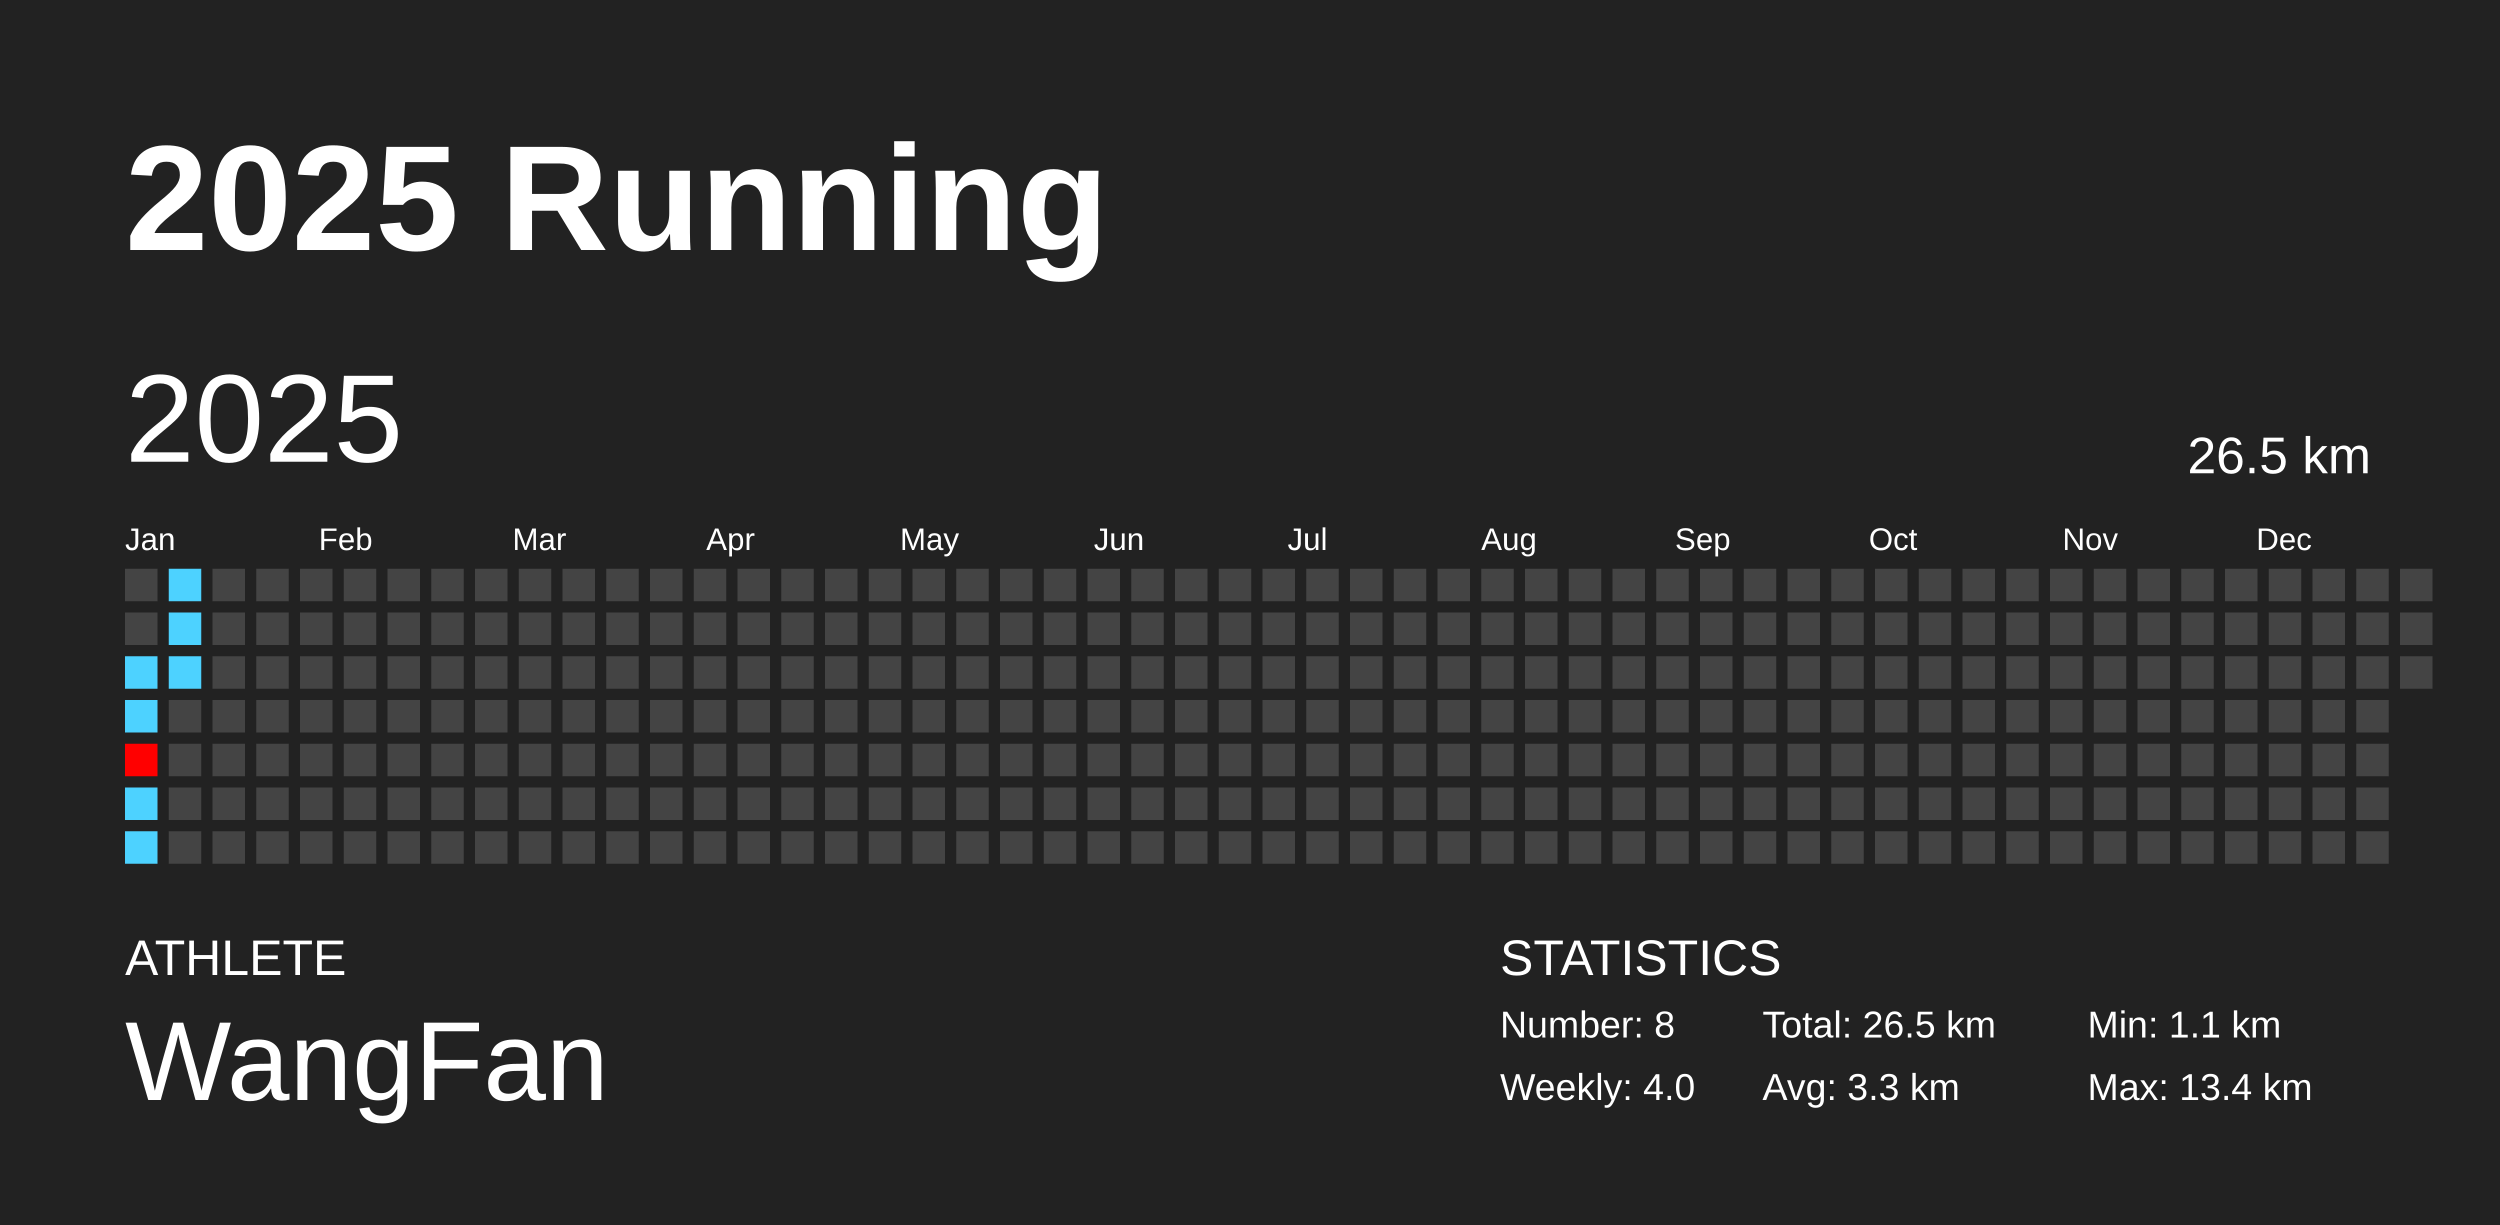
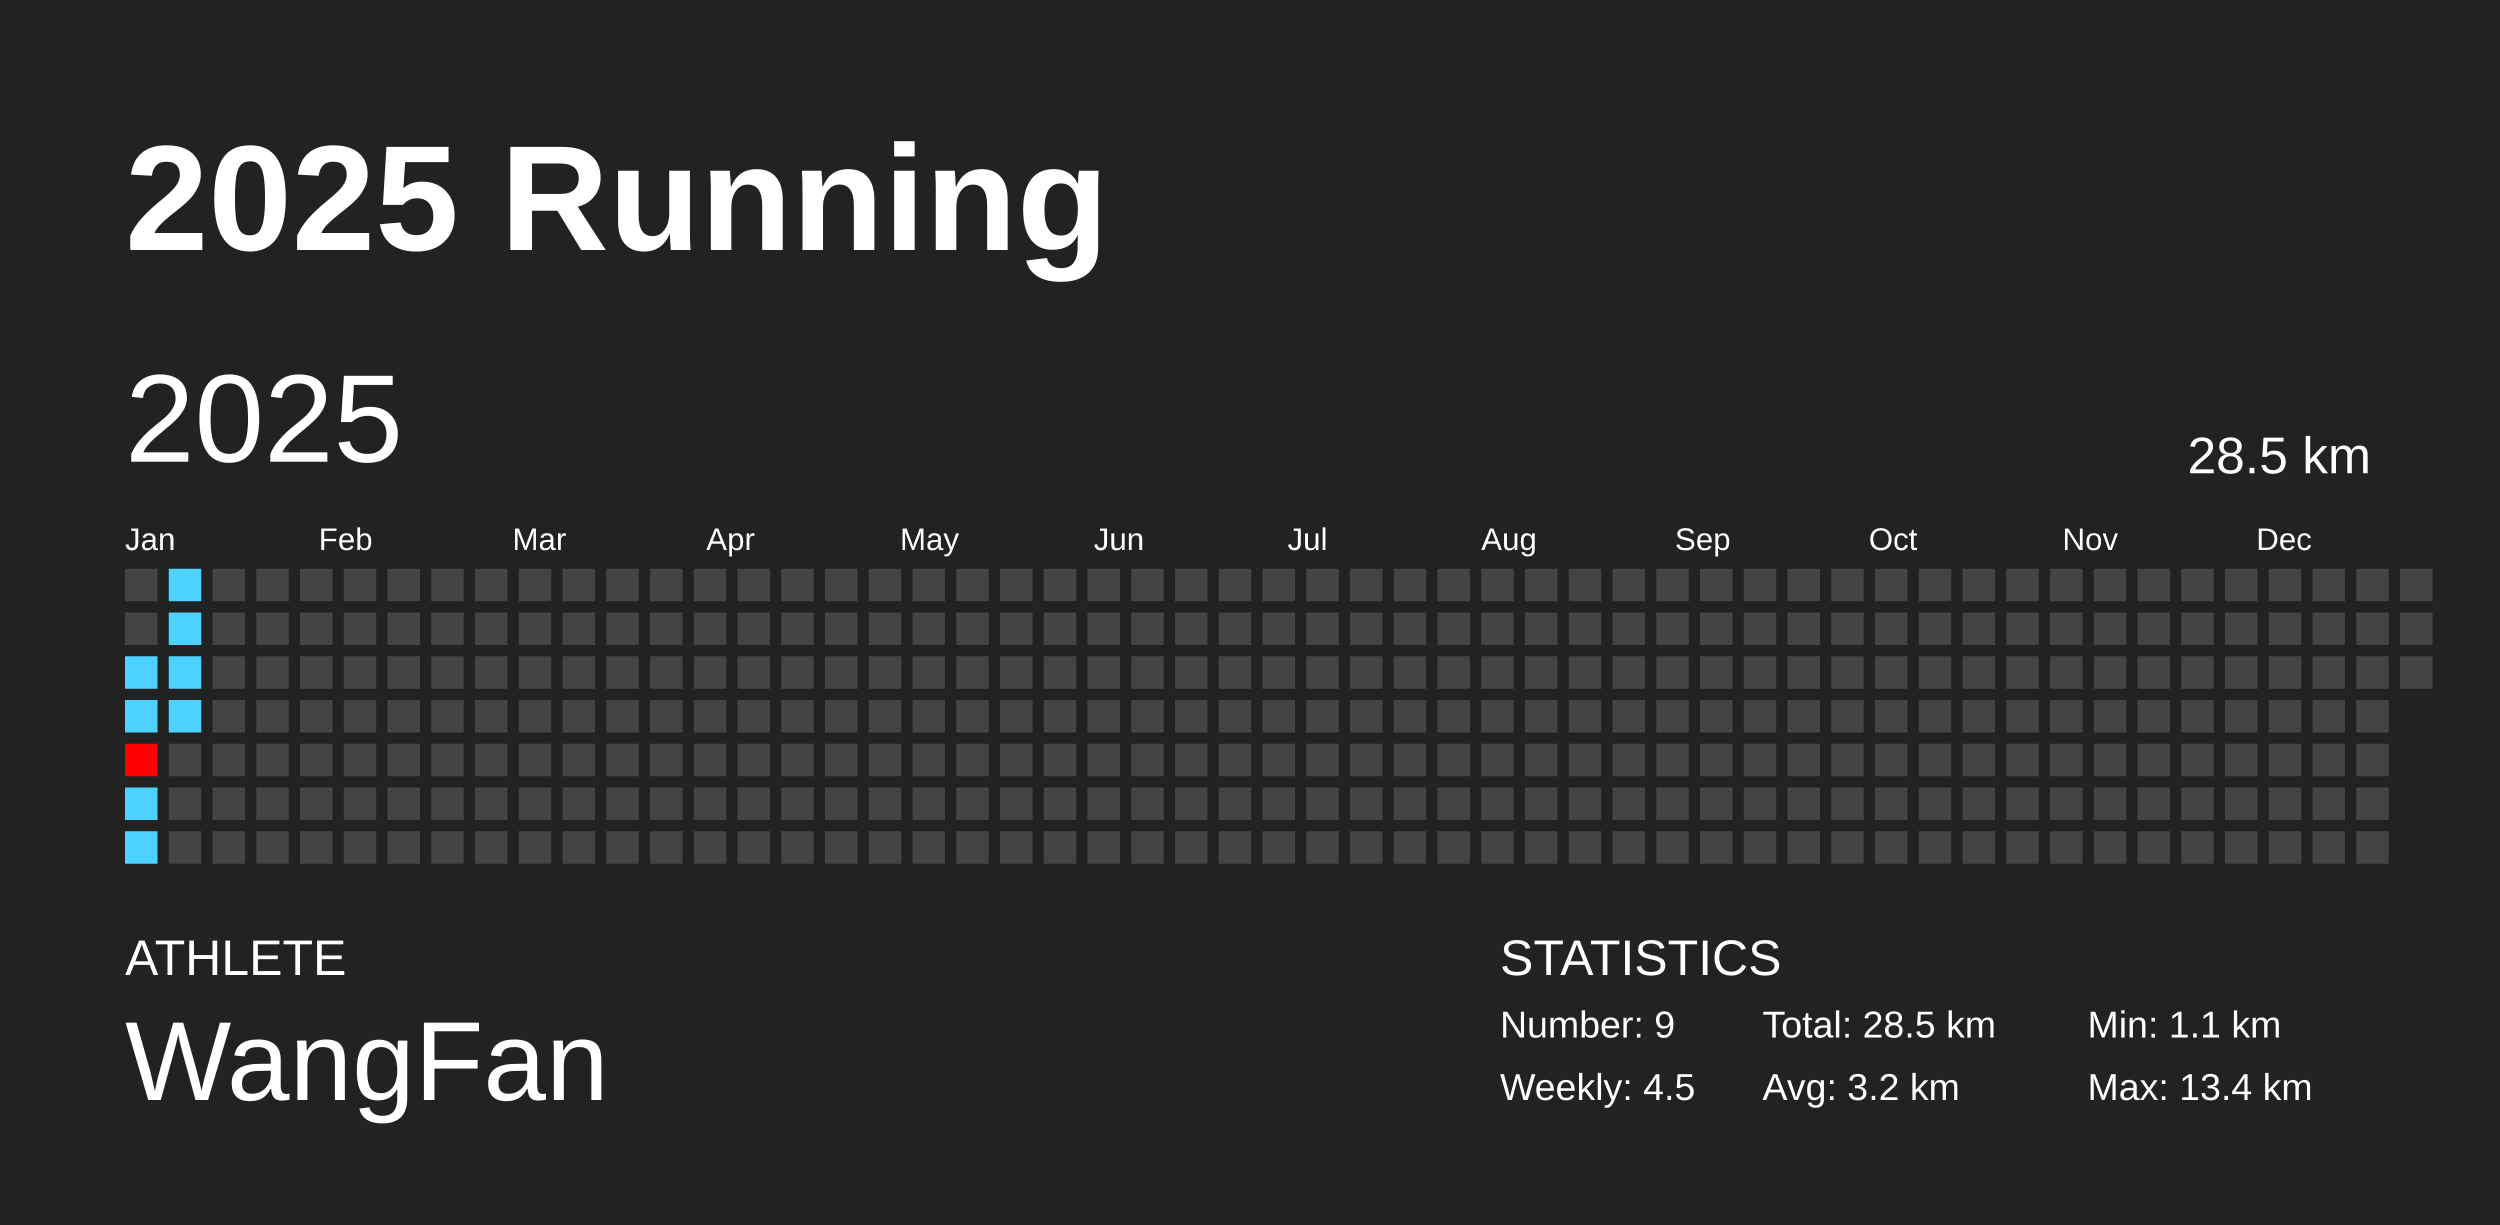
<svg xmlns="http://www.w3.org/2000/svg" baseProfile="full" height="98mm" version="1.1" viewBox="0,0,200,98" width="200mm">
  <defs />
  <rect fill="#222222" height="98" width="200" x="0" y="0" />
  <text fill="#FFFFFF" style="font-size:12px; font-family:Arial; font-weight:bold;" x="10" y="20">2025 Running</text>
  <text fill="#FFFFFF" style="font-size:4px; font-family:Arial" x="10" y="78">ATHLETE</text>
  <text fill="#FFFFFF" style="font-size:9px; font-family:Arial" x="10" y="88">WangFan</text>
  <text fill="#FFFFFF" style="font-size:4px; font-family:Arial" x="120" y="78">STATISTICS</text>
-   <text fill="#FFFFFF" style="font-size:3px; font-family:Arial" x="120" y="83">Number: 8</text>
-   <text fill="#FFFFFF" style="font-size:3px; font-family:Arial" x="120" y="88">Weekly: 4.0</text>
-   <text fill="#FFFFFF" style="font-size:3px; font-family:Arial" x="141" y="83">Total: 26.5 km</text>
-   <text fill="#FFFFFF" style="font-size:3px; font-family:Arial" x="141" y="88">Avg: 3.3 km</text>
+   <text fill="#FFFFFF" style="font-size:3px; font-family:Arial" x="120" y="83">Number: 9</text>
+   <text fill="#FFFFFF" style="font-size:3px; font-family:Arial" x="120" y="88">Weekly: 4.5</text>
+   <text fill="#FFFFFF" style="font-size:3px; font-family:Arial" x="141" y="83">Total: 28.5 km</text>
+   <text fill="#FFFFFF" style="font-size:3px; font-family:Arial" x="141" y="88">Avg: 3.2 km</text>
  <text fill="#FFFFFF" style="font-size:3px; font-family:Arial" x="167" y="83">Min: 1.1 km</text>
  <text fill="#FFFFFF" style="font-size:3px; font-family:Arial" x="167" y="88">Max: 13.4 km</text>
  <text dominant-baseline="hanging" fill="#FFFFFF" style="font-size:10.0px; font-family:Arial;" x="10" y="30">2025</text>
-   <text dominant-baseline="hanging" fill="#FFFFFF" style="font-size:4.125px; font-family:Arial;" x="175" y="35">26.5 km</text>
+   <text dominant-baseline="hanging" fill="#FFFFFF" style="font-size:4.125px; font-family:Arial;" x="175" y="35">28.5 km</text>
  <text fill="#FFFFFF" style="font-size:2.5px; font-family:Arial" x="10.0" y="44">Jan</text>
  <text fill="#FFFFFF" style="font-size:2.5px; font-family:Arial" x="25.5" y="44">Feb</text>
  <text fill="#FFFFFF" style="font-size:2.5px; font-family:Arial" x="41.0" y="44">Mar</text>
  <text fill="#FFFFFF" style="font-size:2.5px; font-family:Arial" x="56.5" y="44">Apr</text>
  <text fill="#FFFFFF" style="font-size:2.5px; font-family:Arial" x="72.0" y="44">May</text>
  <text fill="#FFFFFF" style="font-size:2.5px; font-family:Arial" x="87.5" y="44">Jun</text>
  <text fill="#FFFFFF" style="font-size:2.5px; font-family:Arial" x="103.0" y="44">Jul</text>
  <text fill="#FFFFFF" style="font-size:2.5px; font-family:Arial" x="118.5" y="44">Aug</text>
  <text fill="#FFFFFF" style="font-size:2.5px; font-family:Arial" x="134.0" y="44">Sep</text>
  <text fill="#FFFFFF" style="font-size:2.5px; font-family:Arial" x="149.5" y="44">Oct</text>
  <text fill="#FFFFFF" style="font-size:2.5px; font-family:Arial" x="165.0" y="44">Nov</text>
  <text fill="#FFFFFF" style="font-size:2.5px; font-family:Arial" x="180.5" y="44">Dec</text>
  <rect fill="#444444" height="2.6" width="2.6" x="10.0" y="45.5" />
  <rect fill="#444444" height="2.6" width="2.6" x="10.0" y="49.0" />
  <rect fill="#4dd2ff" height="2.6" width="2.6" x="10.0" y="52.5" />
  <rect fill="#4dd2ff" height="2.6" width="2.6" x="10.0" y="56.0" />
  <rect fill="#ff0000" height="2.6" width="2.6" x="10.0" y="59.5" />
  <rect fill="#4dd2ff" height="2.6" width="2.6" x="10.0" y="63.0" />
  <rect fill="#4dd2ff" height="2.6" width="2.6" x="10.0" y="66.5" />
  <rect fill="#4dd2ff" height="2.6" width="2.6" x="13.5" y="45.5" />
  <rect fill="#4dd2ff" height="2.6" width="2.6" x="13.5" y="49.0" />
  <rect fill="#4dd2ff" height="2.6" width="2.6" x="13.5" y="52.5" />
-   <rect fill="#444444" height="2.6" width="2.6" x="13.5" y="56.0" />
+   <rect fill="#4dd2ff" height="2.6" width="2.6" x="13.5" y="56.0" />
  <rect fill="#444444" height="2.6" width="2.6" x="13.5" y="59.5" />
  <rect fill="#444444" height="2.6" width="2.6" x="13.5" y="63.0" />
  <rect fill="#444444" height="2.6" width="2.6" x="13.5" y="66.5" />
  <rect fill="#444444" height="2.6" width="2.6" x="17.0" y="45.5" />
  <rect fill="#444444" height="2.6" width="2.6" x="17.0" y="49.0" />
  <rect fill="#444444" height="2.6" width="2.6" x="17.0" y="52.5" />
  <rect fill="#444444" height="2.6" width="2.6" x="17.0" y="56.0" />
  <rect fill="#444444" height="2.6" width="2.6" x="17.0" y="59.5" />
  <rect fill="#444444" height="2.6" width="2.6" x="17.0" y="63.0" />
  <rect fill="#444444" height="2.6" width="2.6" x="17.0" y="66.5" />
  <rect fill="#444444" height="2.6" width="2.6" x="20.5" y="45.5" />
  <rect fill="#444444" height="2.6" width="2.6" x="20.5" y="49.0" />
  <rect fill="#444444" height="2.6" width="2.6" x="20.5" y="52.5" />
  <rect fill="#444444" height="2.6" width="2.6" x="20.5" y="56.0" />
  <rect fill="#444444" height="2.6" width="2.6" x="20.5" y="59.5" />
  <rect fill="#444444" height="2.6" width="2.6" x="20.5" y="63.0" />
  <rect fill="#444444" height="2.6" width="2.6" x="20.5" y="66.5" />
  <rect fill="#444444" height="2.6" width="2.6" x="24.0" y="45.5" />
  <rect fill="#444444" height="2.6" width="2.6" x="24.0" y="49.0" />
  <rect fill="#444444" height="2.6" width="2.6" x="24.0" y="52.5" />
  <rect fill="#444444" height="2.6" width="2.6" x="24.0" y="56.0" />
  <rect fill="#444444" height="2.6" width="2.6" x="24.0" y="59.5" />
  <rect fill="#444444" height="2.6" width="2.6" x="24.0" y="63.0" />
  <rect fill="#444444" height="2.6" width="2.6" x="24.0" y="66.5" />
  <rect fill="#444444" height="2.6" width="2.6" x="27.5" y="45.5" />
  <rect fill="#444444" height="2.6" width="2.6" x="27.5" y="49.0" />
  <rect fill="#444444" height="2.6" width="2.6" x="27.5" y="52.5" />
  <rect fill="#444444" height="2.6" width="2.6" x="27.5" y="56.0" />
  <rect fill="#444444" height="2.6" width="2.6" x="27.5" y="59.5" />
  <rect fill="#444444" height="2.6" width="2.6" x="27.5" y="63.0" />
  <rect fill="#444444" height="2.6" width="2.6" x="27.5" y="66.5" />
  <rect fill="#444444" height="2.6" width="2.6" x="31.0" y="45.5" />
  <rect fill="#444444" height="2.6" width="2.6" x="31.0" y="49.0" />
  <rect fill="#444444" height="2.6" width="2.6" x="31.0" y="52.5" />
  <rect fill="#444444" height="2.6" width="2.6" x="31.0" y="56.0" />
  <rect fill="#444444" height="2.6" width="2.6" x="31.0" y="59.5" />
  <rect fill="#444444" height="2.6" width="2.6" x="31.0" y="63.0" />
  <rect fill="#444444" height="2.6" width="2.6" x="31.0" y="66.5" />
  <rect fill="#444444" height="2.6" width="2.6" x="34.5" y="45.5" />
  <rect fill="#444444" height="2.6" width="2.6" x="34.5" y="49.0" />
  <rect fill="#444444" height="2.6" width="2.6" x="34.5" y="52.5" />
  <rect fill="#444444" height="2.6" width="2.6" x="34.5" y="56.0" />
  <rect fill="#444444" height="2.6" width="2.6" x="34.5" y="59.5" />
  <rect fill="#444444" height="2.6" width="2.6" x="34.5" y="63.0" />
  <rect fill="#444444" height="2.6" width="2.6" x="34.5" y="66.5" />
  <rect fill="#444444" height="2.6" width="2.6" x="38.0" y="45.5" />
  <rect fill="#444444" height="2.6" width="2.6" x="38.0" y="49.0" />
  <rect fill="#444444" height="2.6" width="2.6" x="38.0" y="52.5" />
  <rect fill="#444444" height="2.6" width="2.6" x="38.0" y="56.0" />
  <rect fill="#444444" height="2.6" width="2.6" x="38.0" y="59.5" />
  <rect fill="#444444" height="2.6" width="2.6" x="38.0" y="63.0" />
  <rect fill="#444444" height="2.6" width="2.6" x="38.0" y="66.5" />
  <rect fill="#444444" height="2.6" width="2.6" x="41.5" y="45.5" />
  <rect fill="#444444" height="2.6" width="2.6" x="41.5" y="49.0" />
  <rect fill="#444444" height="2.6" width="2.6" x="41.5" y="52.5" />
  <rect fill="#444444" height="2.6" width="2.6" x="41.5" y="56.0" />
  <rect fill="#444444" height="2.6" width="2.6" x="41.5" y="59.5" />
  <rect fill="#444444" height="2.6" width="2.6" x="41.5" y="63.0" />
  <rect fill="#444444" height="2.6" width="2.6" x="41.5" y="66.5" />
  <rect fill="#444444" height="2.6" width="2.6" x="45.0" y="45.5" />
  <rect fill="#444444" height="2.6" width="2.6" x="45.0" y="49.0" />
  <rect fill="#444444" height="2.6" width="2.6" x="45.0" y="52.5" />
  <rect fill="#444444" height="2.6" width="2.6" x="45.0" y="56.0" />
  <rect fill="#444444" height="2.6" width="2.6" x="45.0" y="59.5" />
  <rect fill="#444444" height="2.6" width="2.6" x="45.0" y="63.0" />
  <rect fill="#444444" height="2.6" width="2.6" x="45.0" y="66.5" />
  <rect fill="#444444" height="2.6" width="2.6" x="48.5" y="45.5" />
  <rect fill="#444444" height="2.6" width="2.6" x="48.5" y="49.0" />
  <rect fill="#444444" height="2.6" width="2.6" x="48.5" y="52.5" />
  <rect fill="#444444" height="2.6" width="2.6" x="48.5" y="56.0" />
  <rect fill="#444444" height="2.6" width="2.6" x="48.5" y="59.5" />
  <rect fill="#444444" height="2.6" width="2.6" x="48.5" y="63.0" />
  <rect fill="#444444" height="2.6" width="2.6" x="48.5" y="66.5" />
  <rect fill="#444444" height="2.6" width="2.6" x="52.0" y="45.5" />
  <rect fill="#444444" height="2.6" width="2.6" x="52.0" y="49.0" />
  <rect fill="#444444" height="2.6" width="2.6" x="52.0" y="52.5" />
  <rect fill="#444444" height="2.6" width="2.6" x="52.0" y="56.0" />
  <rect fill="#444444" height="2.6" width="2.6" x="52.0" y="59.5" />
  <rect fill="#444444" height="2.6" width="2.6" x="52.0" y="63.0" />
  <rect fill="#444444" height="2.6" width="2.6" x="52.0" y="66.5" />
  <rect fill="#444444" height="2.6" width="2.6" x="55.5" y="45.5" />
  <rect fill="#444444" height="2.6" width="2.6" x="55.5" y="49.0" />
  <rect fill="#444444" height="2.6" width="2.6" x="55.5" y="52.5" />
  <rect fill="#444444" height="2.6" width="2.6" x="55.5" y="56.0" />
  <rect fill="#444444" height="2.6" width="2.6" x="55.5" y="59.5" />
  <rect fill="#444444" height="2.6" width="2.6" x="55.5" y="63.0" />
  <rect fill="#444444" height="2.6" width="2.6" x="55.5" y="66.5" />
  <rect fill="#444444" height="2.6" width="2.6" x="59.0" y="45.5" />
  <rect fill="#444444" height="2.6" width="2.6" x="59.0" y="49.0" />
  <rect fill="#444444" height="2.6" width="2.6" x="59.0" y="52.5" />
  <rect fill="#444444" height="2.6" width="2.6" x="59.0" y="56.0" />
  <rect fill="#444444" height="2.6" width="2.6" x="59.0" y="59.5" />
  <rect fill="#444444" height="2.6" width="2.6" x="59.0" y="63.0" />
  <rect fill="#444444" height="2.6" width="2.6" x="59.0" y="66.5" />
  <rect fill="#444444" height="2.6" width="2.6" x="62.5" y="45.5" />
  <rect fill="#444444" height="2.6" width="2.6" x="62.5" y="49.0" />
  <rect fill="#444444" height="2.6" width="2.6" x="62.5" y="52.5" />
  <rect fill="#444444" height="2.6" width="2.6" x="62.5" y="56.0" />
  <rect fill="#444444" height="2.6" width="2.6" x="62.5" y="59.5" />
  <rect fill="#444444" height="2.6" width="2.6" x="62.5" y="63.0" />
  <rect fill="#444444" height="2.6" width="2.6" x="62.5" y="66.5" />
  <rect fill="#444444" height="2.6" width="2.6" x="66.0" y="45.5" />
  <rect fill="#444444" height="2.6" width="2.6" x="66.0" y="49.0" />
  <rect fill="#444444" height="2.6" width="2.6" x="66.0" y="52.5" />
  <rect fill="#444444" height="2.6" width="2.6" x="66.0" y="56.0" />
  <rect fill="#444444" height="2.6" width="2.6" x="66.0" y="59.5" />
  <rect fill="#444444" height="2.6" width="2.6" x="66.0" y="63.0" />
  <rect fill="#444444" height="2.6" width="2.6" x="66.0" y="66.5" />
  <rect fill="#444444" height="2.6" width="2.6" x="69.5" y="45.5" />
  <rect fill="#444444" height="2.6" width="2.6" x="69.5" y="49.0" />
  <rect fill="#444444" height="2.6" width="2.6" x="69.5" y="52.5" />
  <rect fill="#444444" height="2.6" width="2.6" x="69.5" y="56.0" />
  <rect fill="#444444" height="2.6" width="2.6" x="69.5" y="59.5" />
  <rect fill="#444444" height="2.6" width="2.6" x="69.5" y="63.0" />
  <rect fill="#444444" height="2.6" width="2.6" x="69.5" y="66.5" />
  <rect fill="#444444" height="2.6" width="2.6" x="73.0" y="45.5" />
  <rect fill="#444444" height="2.6" width="2.6" x="73.0" y="49.0" />
  <rect fill="#444444" height="2.6" width="2.6" x="73.0" y="52.5" />
  <rect fill="#444444" height="2.6" width="2.6" x="73.0" y="56.0" />
  <rect fill="#444444" height="2.6" width="2.6" x="73.0" y="59.5" />
  <rect fill="#444444" height="2.6" width="2.6" x="73.0" y="63.0" />
  <rect fill="#444444" height="2.6" width="2.6" x="73.0" y="66.5" />
  <rect fill="#444444" height="2.6" width="2.6" x="76.5" y="45.5" />
  <rect fill="#444444" height="2.6" width="2.6" x="76.5" y="49.0" />
  <rect fill="#444444" height="2.6" width="2.6" x="76.5" y="52.5" />
  <rect fill="#444444" height="2.6" width="2.6" x="76.5" y="56.0" />
  <rect fill="#444444" height="2.6" width="2.6" x="76.5" y="59.5" />
  <rect fill="#444444" height="2.6" width="2.6" x="76.5" y="63.0" />
  <rect fill="#444444" height="2.6" width="2.6" x="76.5" y="66.5" />
  <rect fill="#444444" height="2.6" width="2.6" x="80.0" y="45.5" />
  <rect fill="#444444" height="2.6" width="2.6" x="80.0" y="49.0" />
  <rect fill="#444444" height="2.6" width="2.6" x="80.0" y="52.5" />
  <rect fill="#444444" height="2.6" width="2.6" x="80.0" y="56.0" />
  <rect fill="#444444" height="2.6" width="2.6" x="80.0" y="59.5" />
  <rect fill="#444444" height="2.6" width="2.6" x="80.0" y="63.0" />
  <rect fill="#444444" height="2.6" width="2.6" x="80.0" y="66.5" />
  <rect fill="#444444" height="2.6" width="2.6" x="83.5" y="45.5" />
  <rect fill="#444444" height="2.6" width="2.6" x="83.5" y="49.0" />
  <rect fill="#444444" height="2.6" width="2.6" x="83.5" y="52.5" />
  <rect fill="#444444" height="2.6" width="2.6" x="83.5" y="56.0" />
  <rect fill="#444444" height="2.6" width="2.6" x="83.5" y="59.5" />
  <rect fill="#444444" height="2.6" width="2.6" x="83.5" y="63.0" />
  <rect fill="#444444" height="2.6" width="2.6" x="83.5" y="66.5" />
  <rect fill="#444444" height="2.6" width="2.6" x="87.0" y="45.5" />
  <rect fill="#444444" height="2.6" width="2.6" x="87.0" y="49.0" />
  <rect fill="#444444" height="2.6" width="2.6" x="87.0" y="52.5" />
  <rect fill="#444444" height="2.6" width="2.6" x="87.0" y="56.0" />
  <rect fill="#444444" height="2.6" width="2.6" x="87.0" y="59.5" />
  <rect fill="#444444" height="2.6" width="2.6" x="87.0" y="63.0" />
  <rect fill="#444444" height="2.6" width="2.6" x="87.0" y="66.5" />
  <rect fill="#444444" height="2.6" width="2.6" x="90.5" y="45.5" />
  <rect fill="#444444" height="2.6" width="2.6" x="90.5" y="49.0" />
  <rect fill="#444444" height="2.6" width="2.6" x="90.5" y="52.5" />
  <rect fill="#444444" height="2.6" width="2.6" x="90.5" y="56.0" />
  <rect fill="#444444" height="2.6" width="2.6" x="90.5" y="59.5" />
  <rect fill="#444444" height="2.6" width="2.6" x="90.5" y="63.0" />
  <rect fill="#444444" height="2.6" width="2.6" x="90.5" y="66.5" />
  <rect fill="#444444" height="2.6" width="2.6" x="94.0" y="45.5" />
  <rect fill="#444444" height="2.6" width="2.6" x="94.0" y="49.0" />
  <rect fill="#444444" height="2.6" width="2.6" x="94.0" y="52.5" />
  <rect fill="#444444" height="2.6" width="2.6" x="94.0" y="56.0" />
  <rect fill="#444444" height="2.6" width="2.6" x="94.0" y="59.5" />
  <rect fill="#444444" height="2.6" width="2.6" x="94.0" y="63.0" />
  <rect fill="#444444" height="2.6" width="2.6" x="94.0" y="66.5" />
  <rect fill="#444444" height="2.6" width="2.6" x="97.5" y="45.5" />
  <rect fill="#444444" height="2.6" width="2.6" x="97.5" y="49.0" />
  <rect fill="#444444" height="2.6" width="2.6" x="97.5" y="52.5" />
  <rect fill="#444444" height="2.6" width="2.6" x="97.5" y="56.0" />
  <rect fill="#444444" height="2.6" width="2.6" x="97.5" y="59.5" />
  <rect fill="#444444" height="2.6" width="2.6" x="97.5" y="63.0" />
  <rect fill="#444444" height="2.6" width="2.6" x="97.5" y="66.5" />
  <rect fill="#444444" height="2.6" width="2.6" x="101.0" y="45.5" />
  <rect fill="#444444" height="2.6" width="2.6" x="101.0" y="49.0" />
  <rect fill="#444444" height="2.6" width="2.6" x="101.0" y="52.5" />
  <rect fill="#444444" height="2.6" width="2.6" x="101.0" y="56.0" />
  <rect fill="#444444" height="2.6" width="2.6" x="101.0" y="59.5" />
  <rect fill="#444444" height="2.6" width="2.6" x="101.0" y="63.0" />
  <rect fill="#444444" height="2.6" width="2.6" x="101.0" y="66.5" />
  <rect fill="#444444" height="2.6" width="2.6" x="104.5" y="45.5" />
  <rect fill="#444444" height="2.6" width="2.6" x="104.5" y="49.0" />
  <rect fill="#444444" height="2.6" width="2.6" x="104.5" y="52.5" />
  <rect fill="#444444" height="2.6" width="2.6" x="104.5" y="56.0" />
  <rect fill="#444444" height="2.6" width="2.6" x="104.5" y="59.5" />
  <rect fill="#444444" height="2.6" width="2.6" x="104.5" y="63.0" />
  <rect fill="#444444" height="2.6" width="2.6" x="104.5" y="66.5" />
  <rect fill="#444444" height="2.6" width="2.6" x="108.0" y="45.5" />
  <rect fill="#444444" height="2.6" width="2.6" x="108.0" y="49.0" />
  <rect fill="#444444" height="2.6" width="2.6" x="108.0" y="52.5" />
  <rect fill="#444444" height="2.6" width="2.6" x="108.0" y="56.0" />
  <rect fill="#444444" height="2.6" width="2.6" x="108.0" y="59.5" />
  <rect fill="#444444" height="2.6" width="2.6" x="108.0" y="63.0" />
  <rect fill="#444444" height="2.6" width="2.6" x="108.0" y="66.5" />
  <rect fill="#444444" height="2.6" width="2.6" x="111.5" y="45.5" />
  <rect fill="#444444" height="2.6" width="2.6" x="111.5" y="49.0" />
  <rect fill="#444444" height="2.6" width="2.6" x="111.5" y="52.5" />
  <rect fill="#444444" height="2.6" width="2.6" x="111.5" y="56.0" />
  <rect fill="#444444" height="2.6" width="2.6" x="111.5" y="59.5" />
  <rect fill="#444444" height="2.6" width="2.6" x="111.5" y="63.0" />
  <rect fill="#444444" height="2.6" width="2.6" x="111.5" y="66.5" />
  <rect fill="#444444" height="2.6" width="2.6" x="115.0" y="45.5" />
  <rect fill="#444444" height="2.6" width="2.6" x="115.0" y="49.0" />
  <rect fill="#444444" height="2.6" width="2.6" x="115.0" y="52.5" />
  <rect fill="#444444" height="2.6" width="2.6" x="115.0" y="56.0" />
  <rect fill="#444444" height="2.6" width="2.6" x="115.0" y="59.5" />
  <rect fill="#444444" height="2.6" width="2.6" x="115.0" y="63.0" />
  <rect fill="#444444" height="2.6" width="2.6" x="115.0" y="66.5" />
  <rect fill="#444444" height="2.6" width="2.6" x="118.5" y="45.5" />
  <rect fill="#444444" height="2.6" width="2.6" x="118.5" y="49.0" />
  <rect fill="#444444" height="2.6" width="2.6" x="118.5" y="52.5" />
  <rect fill="#444444" height="2.6" width="2.6" x="118.5" y="56.0" />
  <rect fill="#444444" height="2.6" width="2.6" x="118.5" y="59.5" />
  <rect fill="#444444" height="2.6" width="2.6" x="118.5" y="63.0" />
  <rect fill="#444444" height="2.6" width="2.6" x="118.5" y="66.5" />
  <rect fill="#444444" height="2.6" width="2.6" x="122.0" y="45.5" />
  <rect fill="#444444" height="2.6" width="2.6" x="122.0" y="49.0" />
  <rect fill="#444444" height="2.6" width="2.6" x="122.0" y="52.5" />
  <rect fill="#444444" height="2.6" width="2.6" x="122.0" y="56.0" />
  <rect fill="#444444" height="2.6" width="2.6" x="122.0" y="59.5" />
  <rect fill="#444444" height="2.6" width="2.6" x="122.0" y="63.0" />
  <rect fill="#444444" height="2.6" width="2.6" x="122.0" y="66.5" />
  <rect fill="#444444" height="2.6" width="2.6" x="125.5" y="45.5" />
  <rect fill="#444444" height="2.6" width="2.6" x="125.5" y="49.0" />
  <rect fill="#444444" height="2.6" width="2.6" x="125.5" y="52.5" />
  <rect fill="#444444" height="2.6" width="2.6" x="125.5" y="56.0" />
  <rect fill="#444444" height="2.6" width="2.6" x="125.5" y="59.5" />
  <rect fill="#444444" height="2.6" width="2.6" x="125.5" y="63.0" />
  <rect fill="#444444" height="2.6" width="2.6" x="125.5" y="66.5" />
  <rect fill="#444444" height="2.6" width="2.6" x="129.0" y="45.5" />
  <rect fill="#444444" height="2.6" width="2.6" x="129.0" y="49.0" />
  <rect fill="#444444" height="2.6" width="2.6" x="129.0" y="52.5" />
  <rect fill="#444444" height="2.6" width="2.6" x="129.0" y="56.0" />
  <rect fill="#444444" height="2.6" width="2.6" x="129.0" y="59.5" />
  <rect fill="#444444" height="2.6" width="2.6" x="129.0" y="63.0" />
  <rect fill="#444444" height="2.6" width="2.6" x="129.0" y="66.5" />
  <rect fill="#444444" height="2.6" width="2.6" x="132.5" y="45.5" />
  <rect fill="#444444" height="2.6" width="2.6" x="132.5" y="49.0" />
  <rect fill="#444444" height="2.6" width="2.6" x="132.5" y="52.5" />
  <rect fill="#444444" height="2.6" width="2.6" x="132.5" y="56.0" />
  <rect fill="#444444" height="2.6" width="2.6" x="132.5" y="59.5" />
  <rect fill="#444444" height="2.6" width="2.6" x="132.5" y="63.0" />
  <rect fill="#444444" height="2.6" width="2.6" x="132.5" y="66.5" />
  <rect fill="#444444" height="2.6" width="2.6" x="136.0" y="45.5" />
  <rect fill="#444444" height="2.6" width="2.6" x="136.0" y="49.0" />
  <rect fill="#444444" height="2.6" width="2.6" x="136.0" y="52.5" />
  <rect fill="#444444" height="2.6" width="2.6" x="136.0" y="56.0" />
  <rect fill="#444444" height="2.6" width="2.6" x="136.0" y="59.5" />
  <rect fill="#444444" height="2.6" width="2.6" x="136.0" y="63.0" />
  <rect fill="#444444" height="2.6" width="2.6" x="136.0" y="66.5" />
  <rect fill="#444444" height="2.6" width="2.6" x="139.5" y="45.5" />
  <rect fill="#444444" height="2.6" width="2.6" x="139.5" y="49.0" />
  <rect fill="#444444" height="2.6" width="2.6" x="139.5" y="52.5" />
  <rect fill="#444444" height="2.6" width="2.6" x="139.5" y="56.0" />
  <rect fill="#444444" height="2.6" width="2.6" x="139.5" y="59.5" />
  <rect fill="#444444" height="2.6" width="2.6" x="139.5" y="63.0" />
  <rect fill="#444444" height="2.6" width="2.6" x="139.5" y="66.5" />
  <rect fill="#444444" height="2.6" width="2.6" x="143.0" y="45.5" />
  <rect fill="#444444" height="2.6" width="2.6" x="143.0" y="49.0" />
  <rect fill="#444444" height="2.6" width="2.6" x="143.0" y="52.5" />
  <rect fill="#444444" height="2.6" width="2.6" x="143.0" y="56.0" />
  <rect fill="#444444" height="2.6" width="2.6" x="143.0" y="59.5" />
  <rect fill="#444444" height="2.6" width="2.6" x="143.0" y="63.0" />
  <rect fill="#444444" height="2.6" width="2.6" x="143.0" y="66.5" />
  <rect fill="#444444" height="2.6" width="2.6" x="146.5" y="45.5" />
  <rect fill="#444444" height="2.6" width="2.6" x="146.5" y="49.0" />
  <rect fill="#444444" height="2.6" width="2.6" x="146.5" y="52.5" />
  <rect fill="#444444" height="2.6" width="2.6" x="146.5" y="56.0" />
  <rect fill="#444444" height="2.6" width="2.6" x="146.5" y="59.5" />
  <rect fill="#444444" height="2.6" width="2.6" x="146.5" y="63.0" />
  <rect fill="#444444" height="2.6" width="2.6" x="146.5" y="66.5" />
  <rect fill="#444444" height="2.6" width="2.6" x="150.0" y="45.5" />
  <rect fill="#444444" height="2.6" width="2.6" x="150.0" y="49.0" />
  <rect fill="#444444" height="2.6" width="2.6" x="150.0" y="52.5" />
  <rect fill="#444444" height="2.6" width="2.6" x="150.0" y="56.0" />
  <rect fill="#444444" height="2.6" width="2.6" x="150.0" y="59.5" />
  <rect fill="#444444" height="2.6" width="2.6" x="150.0" y="63.0" />
  <rect fill="#444444" height="2.6" width="2.6" x="150.0" y="66.5" />
  <rect fill="#444444" height="2.6" width="2.6" x="153.5" y="45.5" />
  <rect fill="#444444" height="2.6" width="2.6" x="153.5" y="49.0" />
  <rect fill="#444444" height="2.6" width="2.6" x="153.5" y="52.5" />
  <rect fill="#444444" height="2.6" width="2.6" x="153.5" y="56.0" />
  <rect fill="#444444" height="2.6" width="2.6" x="153.5" y="59.5" />
  <rect fill="#444444" height="2.6" width="2.6" x="153.5" y="63.0" />
  <rect fill="#444444" height="2.6" width="2.6" x="153.5" y="66.5" />
  <rect fill="#444444" height="2.6" width="2.6" x="157.0" y="45.5" />
  <rect fill="#444444" height="2.6" width="2.6" x="157.0" y="49.0" />
  <rect fill="#444444" height="2.6" width="2.6" x="157.0" y="52.5" />
  <rect fill="#444444" height="2.6" width="2.6" x="157.0" y="56.0" />
  <rect fill="#444444" height="2.6" width="2.6" x="157.0" y="59.5" />
  <rect fill="#444444" height="2.6" width="2.6" x="157.0" y="63.0" />
  <rect fill="#444444" height="2.6" width="2.6" x="157.0" y="66.5" />
  <rect fill="#444444" height="2.6" width="2.6" x="160.5" y="45.5" />
  <rect fill="#444444" height="2.6" width="2.6" x="160.5" y="49.0" />
  <rect fill="#444444" height="2.6" width="2.6" x="160.5" y="52.5" />
  <rect fill="#444444" height="2.6" width="2.6" x="160.5" y="56.0" />
  <rect fill="#444444" height="2.6" width="2.6" x="160.5" y="59.5" />
  <rect fill="#444444" height="2.6" width="2.6" x="160.5" y="63.0" />
  <rect fill="#444444" height="2.6" width="2.6" x="160.5" y="66.5" />
  <rect fill="#444444" height="2.6" width="2.6" x="164.0" y="45.5" />
  <rect fill="#444444" height="2.6" width="2.6" x="164.0" y="49.0" />
  <rect fill="#444444" height="2.6" width="2.6" x="164.0" y="52.5" />
  <rect fill="#444444" height="2.6" width="2.6" x="164.0" y="56.0" />
  <rect fill="#444444" height="2.6" width="2.6" x="164.0" y="59.5" />
  <rect fill="#444444" height="2.6" width="2.6" x="164.0" y="63.0" />
  <rect fill="#444444" height="2.6" width="2.6" x="164.0" y="66.5" />
  <rect fill="#444444" height="2.6" width="2.6" x="167.5" y="45.5" />
  <rect fill="#444444" height="2.6" width="2.6" x="167.5" y="49.0" />
  <rect fill="#444444" height="2.6" width="2.6" x="167.5" y="52.5" />
  <rect fill="#444444" height="2.6" width="2.6" x="167.5" y="56.0" />
  <rect fill="#444444" height="2.6" width="2.6" x="167.5" y="59.5" />
  <rect fill="#444444" height="2.6" width="2.6" x="167.5" y="63.0" />
  <rect fill="#444444" height="2.6" width="2.6" x="167.5" y="66.5" />
  <rect fill="#444444" height="2.6" width="2.6" x="171.0" y="45.5" />
  <rect fill="#444444" height="2.6" width="2.6" x="171.0" y="49.0" />
  <rect fill="#444444" height="2.6" width="2.6" x="171.0" y="52.5" />
  <rect fill="#444444" height="2.6" width="2.6" x="171.0" y="56.0" />
  <rect fill="#444444" height="2.6" width="2.6" x="171.0" y="59.5" />
  <rect fill="#444444" height="2.6" width="2.6" x="171.0" y="63.0" />
  <rect fill="#444444" height="2.6" width="2.6" x="171.0" y="66.5" />
  <rect fill="#444444" height="2.6" width="2.6" x="174.5" y="45.5" />
  <rect fill="#444444" height="2.6" width="2.6" x="174.5" y="49.0" />
  <rect fill="#444444" height="2.6" width="2.6" x="174.5" y="52.5" />
  <rect fill="#444444" height="2.6" width="2.6" x="174.5" y="56.0" />
  <rect fill="#444444" height="2.6" width="2.6" x="174.5" y="59.5" />
  <rect fill="#444444" height="2.6" width="2.6" x="174.5" y="63.0" />
  <rect fill="#444444" height="2.6" width="2.6" x="174.5" y="66.5" />
  <rect fill="#444444" height="2.6" width="2.6" x="178.0" y="45.5" />
  <rect fill="#444444" height="2.6" width="2.6" x="178.0" y="49.0" />
  <rect fill="#444444" height="2.6" width="2.6" x="178.0" y="52.5" />
  <rect fill="#444444" height="2.6" width="2.6" x="178.0" y="56.0" />
  <rect fill="#444444" height="2.6" width="2.6" x="178.0" y="59.5" />
  <rect fill="#444444" height="2.6" width="2.6" x="178.0" y="63.0" />
  <rect fill="#444444" height="2.6" width="2.6" x="178.0" y="66.5" />
  <rect fill="#444444" height="2.6" width="2.6" x="181.5" y="45.5" />
  <rect fill="#444444" height="2.6" width="2.6" x="181.5" y="49.0" />
  <rect fill="#444444" height="2.6" width="2.6" x="181.5" y="52.5" />
  <rect fill="#444444" height="2.6" width="2.6" x="181.5" y="56.0" />
  <rect fill="#444444" height="2.6" width="2.6" x="181.5" y="59.5" />
  <rect fill="#444444" height="2.6" width="2.6" x="181.5" y="63.0" />
  <rect fill="#444444" height="2.6" width="2.6" x="181.5" y="66.5" />
  <rect fill="#444444" height="2.6" width="2.6" x="185.0" y="45.5" />
  <rect fill="#444444" height="2.6" width="2.6" x="185.0" y="49.0" />
  <rect fill="#444444" height="2.6" width="2.6" x="185.0" y="52.5" />
  <rect fill="#444444" height="2.6" width="2.6" x="185.0" y="56.0" />
  <rect fill="#444444" height="2.6" width="2.6" x="185.0" y="59.5" />
  <rect fill="#444444" height="2.6" width="2.6" x="185.0" y="63.0" />
  <rect fill="#444444" height="2.6" width="2.6" x="185.0" y="66.5" />
  <rect fill="#444444" height="2.6" width="2.6" x="188.5" y="45.5" />
  <rect fill="#444444" height="2.6" width="2.6" x="188.5" y="49.0" />
  <rect fill="#444444" height="2.6" width="2.6" x="188.5" y="52.5" />
  <rect fill="#444444" height="2.6" width="2.6" x="188.5" y="56.0" />
  <rect fill="#444444" height="2.6" width="2.6" x="188.5" y="59.5" />
  <rect fill="#444444" height="2.6" width="2.6" x="188.5" y="63.0" />
  <rect fill="#444444" height="2.6" width="2.6" x="188.5" y="66.5" />
  <rect fill="#444444" height="2.6" width="2.6" x="192.0" y="45.5" />
  <rect fill="#444444" height="2.6" width="2.6" x="192.0" y="49.0" />
  <rect fill="#444444" height="2.6" width="2.6" x="192.0" y="52.5" />
</svg>
